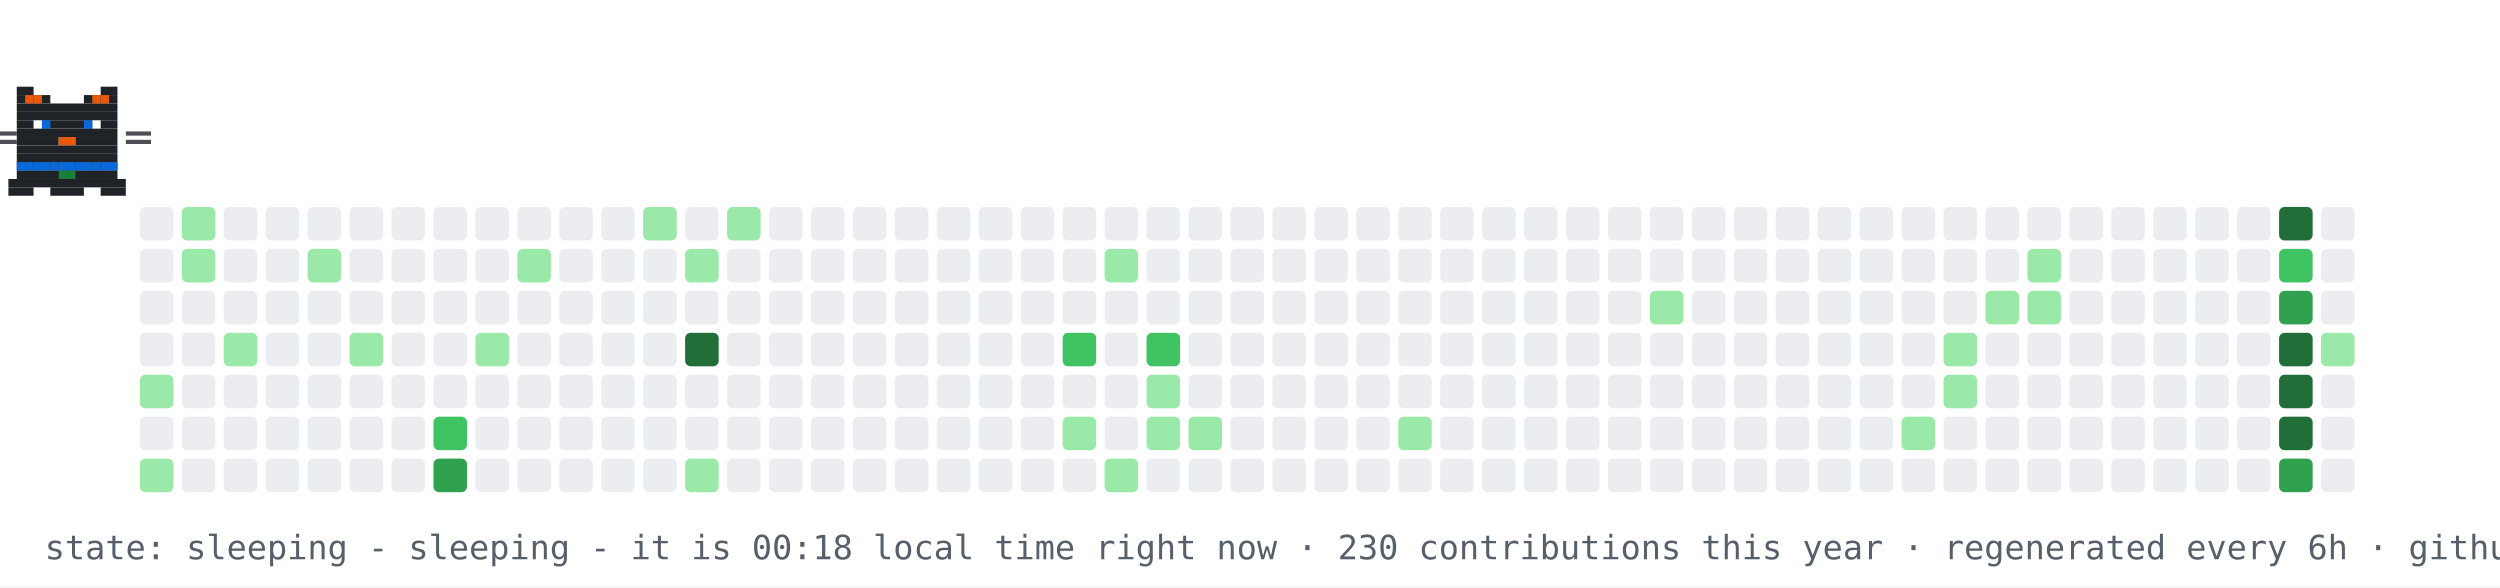
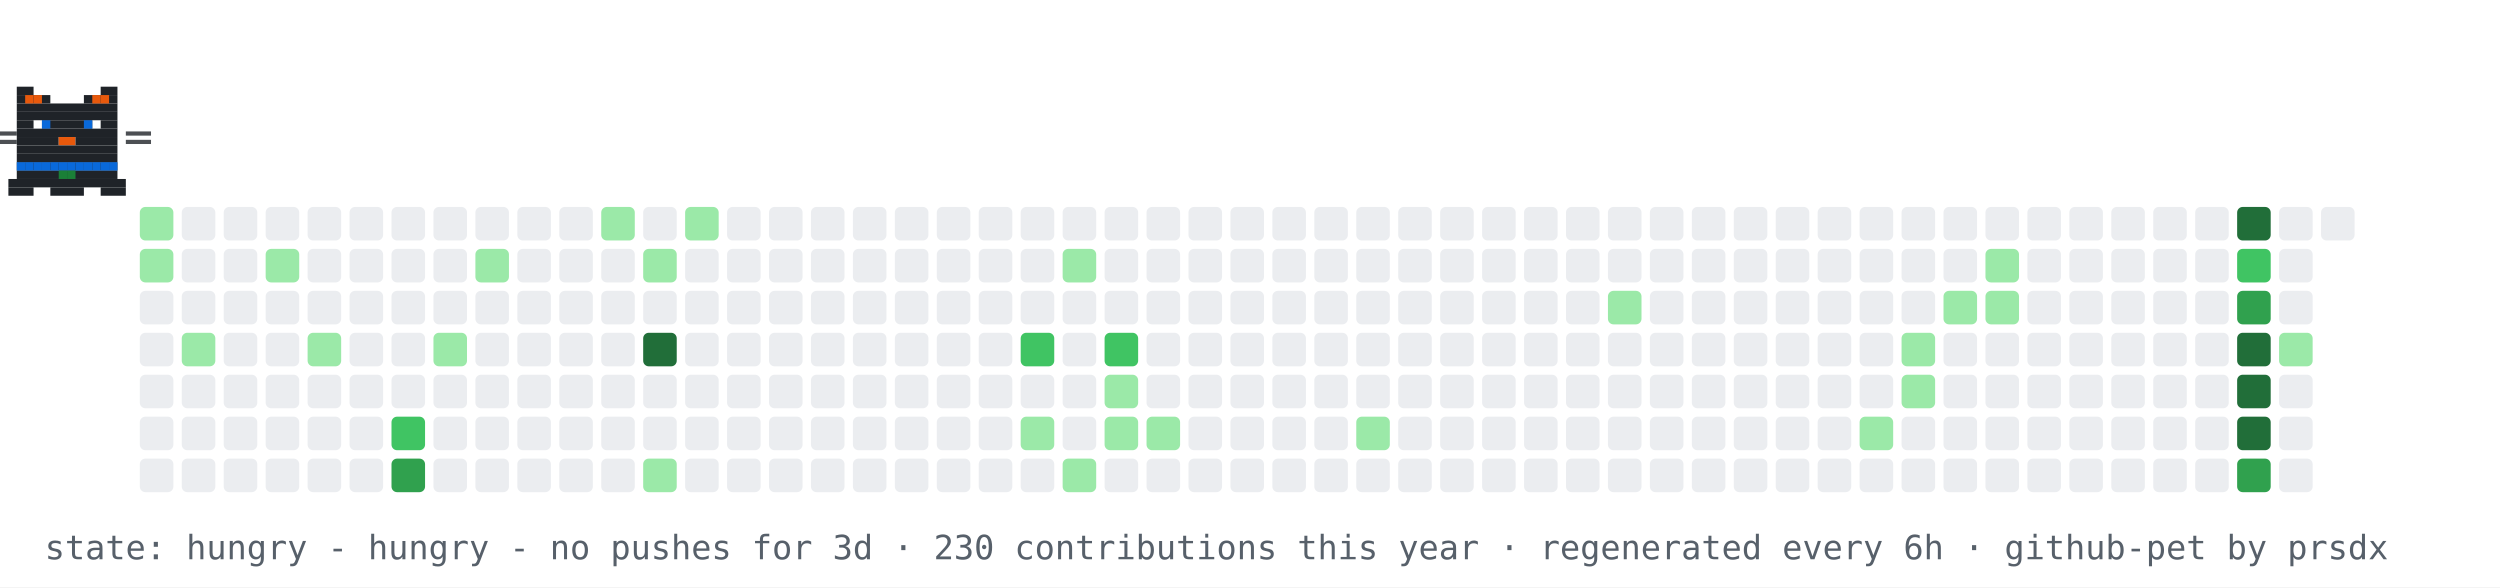
- <svg xmlns="http://www.w3.org/2000/svg" width="894" height="210" viewBox="0 0 894 210" role="img" aria-label="contribution graph cat: sleeping">
+ <svg xmlns="http://www.w3.org/2000/svg" width="894" height="210" viewBox="0 0 894 210" role="img" aria-label="contribution graph cat: hungry">
  <rect width="894" height="210" fill="#ffffff" />
-   <rect x="50" y="74" width="12" height="12" rx="2" fill="#ebedf0" />
-   <rect x="50" y="89" width="12" height="12" rx="2" fill="#ebedf0" />
+   <rect x="50" y="74" width="12" height="12" rx="2" fill="#9be9a8" />
+   <rect x="50" y="89" width="12" height="12" rx="2" fill="#9be9a8" />
  <rect x="50" y="104" width="12" height="12" rx="2" fill="#ebedf0" />
  <rect x="50" y="119" width="12" height="12" rx="2" fill="#ebedf0" />
-   <rect x="50" y="134" width="12" height="12" rx="2" fill="#9be9a8" />
+   <rect x="50" y="134" width="12" height="12" rx="2" fill="#ebedf0" />
  <rect x="50" y="149" width="12" height="12" rx="2" fill="#ebedf0" />
-   <rect x="50" y="164" width="12" height="12" rx="2" fill="#9be9a8" />
-   <rect x="65" y="74" width="12" height="12" rx="2" fill="#9be9a8" />
-   <rect x="65" y="89" width="12" height="12" rx="2" fill="#9be9a8" />
+   <rect x="50" y="164" width="12" height="12" rx="2" fill="#ebedf0" />
+   <rect x="65" y="74" width="12" height="12" rx="2" fill="#ebedf0" />
+   <rect x="65" y="89" width="12" height="12" rx="2" fill="#ebedf0" />
  <rect x="65" y="104" width="12" height="12" rx="2" fill="#ebedf0" />
-   <rect x="65" y="119" width="12" height="12" rx="2" fill="#ebedf0" />
+   <rect x="65" y="119" width="12" height="12" rx="2" fill="#9be9a8" />
  <rect x="65" y="134" width="12" height="12" rx="2" fill="#ebedf0" />
  <rect x="65" y="149" width="12" height="12" rx="2" fill="#ebedf0" />
  <rect x="65" y="164" width="12" height="12" rx="2" fill="#ebedf0" />
  <rect x="80" y="74" width="12" height="12" rx="2" fill="#ebedf0" />
  <rect x="80" y="89" width="12" height="12" rx="2" fill="#ebedf0" />
  <rect x="80" y="104" width="12" height="12" rx="2" fill="#ebedf0" />
-   <rect x="80" y="119" width="12" height="12" rx="2" fill="#9be9a8" />
+   <rect x="80" y="119" width="12" height="12" rx="2" fill="#ebedf0" />
  <rect x="80" y="134" width="12" height="12" rx="2" fill="#ebedf0" />
  <rect x="80" y="149" width="12" height="12" rx="2" fill="#ebedf0" />
  <rect x="80" y="164" width="12" height="12" rx="2" fill="#ebedf0" />
  <rect x="95" y="74" width="12" height="12" rx="2" fill="#ebedf0" />
-   <rect x="95" y="89" width="12" height="12" rx="2" fill="#ebedf0" />
+   <rect x="95" y="89" width="12" height="12" rx="2" fill="#9be9a8" />
  <rect x="95" y="104" width="12" height="12" rx="2" fill="#ebedf0" />
  <rect x="95" y="119" width="12" height="12" rx="2" fill="#ebedf0" />
  <rect x="95" y="134" width="12" height="12" rx="2" fill="#ebedf0" />
  <rect x="95" y="149" width="12" height="12" rx="2" fill="#ebedf0" />
  <rect x="95" y="164" width="12" height="12" rx="2" fill="#ebedf0" />
  <rect x="110" y="74" width="12" height="12" rx="2" fill="#ebedf0" />
-   <rect x="110" y="89" width="12" height="12" rx="2" fill="#9be9a8" />
+   <rect x="110" y="89" width="12" height="12" rx="2" fill="#ebedf0" />
  <rect x="110" y="104" width="12" height="12" rx="2" fill="#ebedf0" />
-   <rect x="110" y="119" width="12" height="12" rx="2" fill="#ebedf0" />
+   <rect x="110" y="119" width="12" height="12" rx="2" fill="#9be9a8" />
  <rect x="110" y="134" width="12" height="12" rx="2" fill="#ebedf0" />
  <rect x="110" y="149" width="12" height="12" rx="2" fill="#ebedf0" />
  <rect x="110" y="164" width="12" height="12" rx="2" fill="#ebedf0" />
  <rect x="125" y="74" width="12" height="12" rx="2" fill="#ebedf0" />
  <rect x="125" y="89" width="12" height="12" rx="2" fill="#ebedf0" />
  <rect x="125" y="104" width="12" height="12" rx="2" fill="#ebedf0" />
-   <rect x="125" y="119" width="12" height="12" rx="2" fill="#9be9a8" />
+   <rect x="125" y="119" width="12" height="12" rx="2" fill="#ebedf0" />
  <rect x="125" y="134" width="12" height="12" rx="2" fill="#ebedf0" />
  <rect x="125" y="149" width="12" height="12" rx="2" fill="#ebedf0" />
  <rect x="125" y="164" width="12" height="12" rx="2" fill="#ebedf0" />
  <rect x="140" y="74" width="12" height="12" rx="2" fill="#ebedf0" />
  <rect x="140" y="89" width="12" height="12" rx="2" fill="#ebedf0" />
  <rect x="140" y="104" width="12" height="12" rx="2" fill="#ebedf0" />
  <rect x="140" y="119" width="12" height="12" rx="2" fill="#ebedf0" />
  <rect x="140" y="134" width="12" height="12" rx="2" fill="#ebedf0" />
-   <rect x="140" y="149" width="12" height="12" rx="2" fill="#ebedf0" />
-   <rect x="140" y="164" width="12" height="12" rx="2" fill="#ebedf0" />
+   <rect x="140" y="149" width="12" height="12" rx="2" fill="#40c463" />
+   <rect x="140" y="164" width="12" height="12" rx="2" fill="#30a14e" />
  <rect x="155" y="74" width="12" height="12" rx="2" fill="#ebedf0" />
  <rect x="155" y="89" width="12" height="12" rx="2" fill="#ebedf0" />
  <rect x="155" y="104" width="12" height="12" rx="2" fill="#ebedf0" />
-   <rect x="155" y="119" width="12" height="12" rx="2" fill="#ebedf0" />
+   <rect x="155" y="119" width="12" height="12" rx="2" fill="#9be9a8" />
  <rect x="155" y="134" width="12" height="12" rx="2" fill="#ebedf0" />
-   <rect x="155" y="149" width="12" height="12" rx="2" fill="#40c463" />
-   <rect x="155" y="164" width="12" height="12" rx="2" fill="#30a14e" />
+   <rect x="155" y="149" width="12" height="12" rx="2" fill="#ebedf0" />
+   <rect x="155" y="164" width="12" height="12" rx="2" fill="#ebedf0" />
  <rect x="170" y="74" width="12" height="12" rx="2" fill="#ebedf0" />
-   <rect x="170" y="89" width="12" height="12" rx="2" fill="#ebedf0" />
+   <rect x="170" y="89" width="12" height="12" rx="2" fill="#9be9a8" />
  <rect x="170" y="104" width="12" height="12" rx="2" fill="#ebedf0" />
-   <rect x="170" y="119" width="12" height="12" rx="2" fill="#9be9a8" />
+   <rect x="170" y="119" width="12" height="12" rx="2" fill="#ebedf0" />
  <rect x="170" y="134" width="12" height="12" rx="2" fill="#ebedf0" />
  <rect x="170" y="149" width="12" height="12" rx="2" fill="#ebedf0" />
  <rect x="170" y="164" width="12" height="12" rx="2" fill="#ebedf0" />
  <rect x="185" y="74" width="12" height="12" rx="2" fill="#ebedf0" />
-   <rect x="185" y="89" width="12" height="12" rx="2" fill="#9be9a8" />
+   <rect x="185" y="89" width="12" height="12" rx="2" fill="#ebedf0" />
  <rect x="185" y="104" width="12" height="12" rx="2" fill="#ebedf0" />
  <rect x="185" y="119" width="12" height="12" rx="2" fill="#ebedf0" />
  <rect x="185" y="134" width="12" height="12" rx="2" fill="#ebedf0" />
  <rect x="185" y="149" width="12" height="12" rx="2" fill="#ebedf0" />
  <rect x="185" y="164" width="12" height="12" rx="2" fill="#ebedf0" />
  <rect x="200" y="74" width="12" height="12" rx="2" fill="#ebedf0" />
  <rect x="200" y="89" width="12" height="12" rx="2" fill="#ebedf0" />
  <rect x="200" y="104" width="12" height="12" rx="2" fill="#ebedf0" />
  <rect x="200" y="119" width="12" height="12" rx="2" fill="#ebedf0" />
  <rect x="200" y="134" width="12" height="12" rx="2" fill="#ebedf0" />
  <rect x="200" y="149" width="12" height="12" rx="2" fill="#ebedf0" />
  <rect x="200" y="164" width="12" height="12" rx="2" fill="#ebedf0" />
-   <rect x="215" y="74" width="12" height="12" rx="2" fill="#ebedf0" />
+   <rect x="215" y="74" width="12" height="12" rx="2" fill="#9be9a8" />
  <rect x="215" y="89" width="12" height="12" rx="2" fill="#ebedf0" />
  <rect x="215" y="104" width="12" height="12" rx="2" fill="#ebedf0" />
  <rect x="215" y="119" width="12" height="12" rx="2" fill="#ebedf0" />
  <rect x="215" y="134" width="12" height="12" rx="2" fill="#ebedf0" />
  <rect x="215" y="149" width="12" height="12" rx="2" fill="#ebedf0" />
  <rect x="215" y="164" width="12" height="12" rx="2" fill="#ebedf0" />
-   <rect x="230" y="74" width="12" height="12" rx="2" fill="#9be9a8" />
-   <rect x="230" y="89" width="12" height="12" rx="2" fill="#ebedf0" />
+   <rect x="230" y="74" width="12" height="12" rx="2" fill="#ebedf0" />
+   <rect x="230" y="89" width="12" height="12" rx="2" fill="#9be9a8" />
  <rect x="230" y="104" width="12" height="12" rx="2" fill="#ebedf0" />
-   <rect x="230" y="119" width="12" height="12" rx="2" fill="#ebedf0" />
+   <rect x="230" y="119" width="12" height="12" rx="2" fill="#216e39" />
  <rect x="230" y="134" width="12" height="12" rx="2" fill="#ebedf0" />
  <rect x="230" y="149" width="12" height="12" rx="2" fill="#ebedf0" />
-   <rect x="230" y="164" width="12" height="12" rx="2" fill="#ebedf0" />
-   <rect x="245" y="74" width="12" height="12" rx="2" fill="#ebedf0" />
-   <rect x="245" y="89" width="12" height="12" rx="2" fill="#9be9a8" />
+   <rect x="230" y="164" width="12" height="12" rx="2" fill="#9be9a8" />
+   <rect x="245" y="74" width="12" height="12" rx="2" fill="#9be9a8" />
+   <rect x="245" y="89" width="12" height="12" rx="2" fill="#ebedf0" />
  <rect x="245" y="104" width="12" height="12" rx="2" fill="#ebedf0" />
-   <rect x="245" y="119" width="12" height="12" rx="2" fill="#216e39" />
+   <rect x="245" y="119" width="12" height="12" rx="2" fill="#ebedf0" />
  <rect x="245" y="134" width="12" height="12" rx="2" fill="#ebedf0" />
  <rect x="245" y="149" width="12" height="12" rx="2" fill="#ebedf0" />
-   <rect x="245" y="164" width="12" height="12" rx="2" fill="#9be9a8" />
-   <rect x="260" y="74" width="12" height="12" rx="2" fill="#9be9a8" />
+   <rect x="245" y="164" width="12" height="12" rx="2" fill="#ebedf0" />
+   <rect x="260" y="74" width="12" height="12" rx="2" fill="#ebedf0" />
  <rect x="260" y="89" width="12" height="12" rx="2" fill="#ebedf0" />
  <rect x="260" y="104" width="12" height="12" rx="2" fill="#ebedf0" />
  <rect x="260" y="119" width="12" height="12" rx="2" fill="#ebedf0" />
  <rect x="260" y="134" width="12" height="12" rx="2" fill="#ebedf0" />
  <rect x="260" y="149" width="12" height="12" rx="2" fill="#ebedf0" />
  <rect x="260" y="164" width="12" height="12" rx="2" fill="#ebedf0" />
  <rect x="275" y="74" width="12" height="12" rx="2" fill="#ebedf0" />
  <rect x="275" y="89" width="12" height="12" rx="2" fill="#ebedf0" />
  <rect x="275" y="104" width="12" height="12" rx="2" fill="#ebedf0" />
  <rect x="275" y="119" width="12" height="12" rx="2" fill="#ebedf0" />
  <rect x="275" y="134" width="12" height="12" rx="2" fill="#ebedf0" />
  <rect x="275" y="149" width="12" height="12" rx="2" fill="#ebedf0" />
  <rect x="275" y="164" width="12" height="12" rx="2" fill="#ebedf0" />
  <rect x="290" y="74" width="12" height="12" rx="2" fill="#ebedf0" />
  <rect x="290" y="89" width="12" height="12" rx="2" fill="#ebedf0" />
  <rect x="290" y="104" width="12" height="12" rx="2" fill="#ebedf0" />
  <rect x="290" y="119" width="12" height="12" rx="2" fill="#ebedf0" />
  <rect x="290" y="134" width="12" height="12" rx="2" fill="#ebedf0" />
  <rect x="290" y="149" width="12" height="12" rx="2" fill="#ebedf0" />
  <rect x="290" y="164" width="12" height="12" rx="2" fill="#ebedf0" />
  <rect x="305" y="74" width="12" height="12" rx="2" fill="#ebedf0" />
  <rect x="305" y="89" width="12" height="12" rx="2" fill="#ebedf0" />
  <rect x="305" y="104" width="12" height="12" rx="2" fill="#ebedf0" />
  <rect x="305" y="119" width="12" height="12" rx="2" fill="#ebedf0" />
  <rect x="305" y="134" width="12" height="12" rx="2" fill="#ebedf0" />
  <rect x="305" y="149" width="12" height="12" rx="2" fill="#ebedf0" />
  <rect x="305" y="164" width="12" height="12" rx="2" fill="#ebedf0" />
  <rect x="320" y="74" width="12" height="12" rx="2" fill="#ebedf0" />
  <rect x="320" y="89" width="12" height="12" rx="2" fill="#ebedf0" />
  <rect x="320" y="104" width="12" height="12" rx="2" fill="#ebedf0" />
  <rect x="320" y="119" width="12" height="12" rx="2" fill="#ebedf0" />
  <rect x="320" y="134" width="12" height="12" rx="2" fill="#ebedf0" />
  <rect x="320" y="149" width="12" height="12" rx="2" fill="#ebedf0" />
  <rect x="320" y="164" width="12" height="12" rx="2" fill="#ebedf0" />
  <rect x="335" y="74" width="12" height="12" rx="2" fill="#ebedf0" />
  <rect x="335" y="89" width="12" height="12" rx="2" fill="#ebedf0" />
  <rect x="335" y="104" width="12" height="12" rx="2" fill="#ebedf0" />
  <rect x="335" y="119" width="12" height="12" rx="2" fill="#ebedf0" />
  <rect x="335" y="134" width="12" height="12" rx="2" fill="#ebedf0" />
  <rect x="335" y="149" width="12" height="12" rx="2" fill="#ebedf0" />
  <rect x="335" y="164" width="12" height="12" rx="2" fill="#ebedf0" />
  <rect x="350" y="74" width="12" height="12" rx="2" fill="#ebedf0" />
  <rect x="350" y="89" width="12" height="12" rx="2" fill="#ebedf0" />
  <rect x="350" y="104" width="12" height="12" rx="2" fill="#ebedf0" />
  <rect x="350" y="119" width="12" height="12" rx="2" fill="#ebedf0" />
  <rect x="350" y="134" width="12" height="12" rx="2" fill="#ebedf0" />
  <rect x="350" y="149" width="12" height="12" rx="2" fill="#ebedf0" />
  <rect x="350" y="164" width="12" height="12" rx="2" fill="#ebedf0" />
  <rect x="365" y="74" width="12" height="12" rx="2" fill="#ebedf0" />
  <rect x="365" y="89" width="12" height="12" rx="2" fill="#ebedf0" />
  <rect x="365" y="104" width="12" height="12" rx="2" fill="#ebedf0" />
-   <rect x="365" y="119" width="12" height="12" rx="2" fill="#ebedf0" />
+   <rect x="365" y="119" width="12" height="12" rx="2" fill="#40c463" />
  <rect x="365" y="134" width="12" height="12" rx="2" fill="#ebedf0" />
-   <rect x="365" y="149" width="12" height="12" rx="2" fill="#ebedf0" />
+   <rect x="365" y="149" width="12" height="12" rx="2" fill="#9be9a8" />
  <rect x="365" y="164" width="12" height="12" rx="2" fill="#ebedf0" />
  <rect x="380" y="74" width="12" height="12" rx="2" fill="#ebedf0" />
-   <rect x="380" y="89" width="12" height="12" rx="2" fill="#ebedf0" />
+   <rect x="380" y="89" width="12" height="12" rx="2" fill="#9be9a8" />
  <rect x="380" y="104" width="12" height="12" rx="2" fill="#ebedf0" />
-   <rect x="380" y="119" width="12" height="12" rx="2" fill="#40c463" />
+   <rect x="380" y="119" width="12" height="12" rx="2" fill="#ebedf0" />
  <rect x="380" y="134" width="12" height="12" rx="2" fill="#ebedf0" />
-   <rect x="380" y="149" width="12" height="12" rx="2" fill="#9be9a8" />
-   <rect x="380" y="164" width="12" height="12" rx="2" fill="#ebedf0" />
+   <rect x="380" y="149" width="12" height="12" rx="2" fill="#ebedf0" />
+   <rect x="380" y="164" width="12" height="12" rx="2" fill="#9be9a8" />
  <rect x="395" y="74" width="12" height="12" rx="2" fill="#ebedf0" />
-   <rect x="395" y="89" width="12" height="12" rx="2" fill="#9be9a8" />
+   <rect x="395" y="89" width="12" height="12" rx="2" fill="#ebedf0" />
  <rect x="395" y="104" width="12" height="12" rx="2" fill="#ebedf0" />
-   <rect x="395" y="119" width="12" height="12" rx="2" fill="#ebedf0" />
-   <rect x="395" y="134" width="12" height="12" rx="2" fill="#ebedf0" />
-   <rect x="395" y="149" width="12" height="12" rx="2" fill="#ebedf0" />
-   <rect x="395" y="164" width="12" height="12" rx="2" fill="#9be9a8" />
+   <rect x="395" y="119" width="12" height="12" rx="2" fill="#40c463" />
+   <rect x="395" y="134" width="12" height="12" rx="2" fill="#9be9a8" />
+   <rect x="395" y="149" width="12" height="12" rx="2" fill="#9be9a8" />
+   <rect x="395" y="164" width="12" height="12" rx="2" fill="#ebedf0" />
  <rect x="410" y="74" width="12" height="12" rx="2" fill="#ebedf0" />
  <rect x="410" y="89" width="12" height="12" rx="2" fill="#ebedf0" />
  <rect x="410" y="104" width="12" height="12" rx="2" fill="#ebedf0" />
-   <rect x="410" y="119" width="12" height="12" rx="2" fill="#40c463" />
-   <rect x="410" y="134" width="12" height="12" rx="2" fill="#9be9a8" />
+   <rect x="410" y="119" width="12" height="12" rx="2" fill="#ebedf0" />
+   <rect x="410" y="134" width="12" height="12" rx="2" fill="#ebedf0" />
  <rect x="410" y="149" width="12" height="12" rx="2" fill="#9be9a8" />
  <rect x="410" y="164" width="12" height="12" rx="2" fill="#ebedf0" />
  <rect x="425" y="74" width="12" height="12" rx="2" fill="#ebedf0" />
  <rect x="425" y="89" width="12" height="12" rx="2" fill="#ebedf0" />
  <rect x="425" y="104" width="12" height="12" rx="2" fill="#ebedf0" />
  <rect x="425" y="119" width="12" height="12" rx="2" fill="#ebedf0" />
  <rect x="425" y="134" width="12" height="12" rx="2" fill="#ebedf0" />
-   <rect x="425" y="149" width="12" height="12" rx="2" fill="#9be9a8" />
+   <rect x="425" y="149" width="12" height="12" rx="2" fill="#ebedf0" />
  <rect x="425" y="164" width="12" height="12" rx="2" fill="#ebedf0" />
  <rect x="440" y="74" width="12" height="12" rx="2" fill="#ebedf0" />
  <rect x="440" y="89" width="12" height="12" rx="2" fill="#ebedf0" />
  <rect x="440" y="104" width="12" height="12" rx="2" fill="#ebedf0" />
  <rect x="440" y="119" width="12" height="12" rx="2" fill="#ebedf0" />
  <rect x="440" y="134" width="12" height="12" rx="2" fill="#ebedf0" />
  <rect x="440" y="149" width="12" height="12" rx="2" fill="#ebedf0" />
  <rect x="440" y="164" width="12" height="12" rx="2" fill="#ebedf0" />
  <rect x="455" y="74" width="12" height="12" rx="2" fill="#ebedf0" />
  <rect x="455" y="89" width="12" height="12" rx="2" fill="#ebedf0" />
  <rect x="455" y="104" width="12" height="12" rx="2" fill="#ebedf0" />
  <rect x="455" y="119" width="12" height="12" rx="2" fill="#ebedf0" />
  <rect x="455" y="134" width="12" height="12" rx="2" fill="#ebedf0" />
  <rect x="455" y="149" width="12" height="12" rx="2" fill="#ebedf0" />
  <rect x="455" y="164" width="12" height="12" rx="2" fill="#ebedf0" />
  <rect x="470" y="74" width="12" height="12" rx="2" fill="#ebedf0" />
  <rect x="470" y="89" width="12" height="12" rx="2" fill="#ebedf0" />
  <rect x="470" y="104" width="12" height="12" rx="2" fill="#ebedf0" />
  <rect x="470" y="119" width="12" height="12" rx="2" fill="#ebedf0" />
  <rect x="470" y="134" width="12" height="12" rx="2" fill="#ebedf0" />
  <rect x="470" y="149" width="12" height="12" rx="2" fill="#ebedf0" />
  <rect x="470" y="164" width="12" height="12" rx="2" fill="#ebedf0" />
  <rect x="485" y="74" width="12" height="12" rx="2" fill="#ebedf0" />
  <rect x="485" y="89" width="12" height="12" rx="2" fill="#ebedf0" />
  <rect x="485" y="104" width="12" height="12" rx="2" fill="#ebedf0" />
  <rect x="485" y="119" width="12" height="12" rx="2" fill="#ebedf0" />
  <rect x="485" y="134" width="12" height="12" rx="2" fill="#ebedf0" />
-   <rect x="485" y="149" width="12" height="12" rx="2" fill="#ebedf0" />
+   <rect x="485" y="149" width="12" height="12" rx="2" fill="#9be9a8" />
  <rect x="485" y="164" width="12" height="12" rx="2" fill="#ebedf0" />
  <rect x="500" y="74" width="12" height="12" rx="2" fill="#ebedf0" />
  <rect x="500" y="89" width="12" height="12" rx="2" fill="#ebedf0" />
  <rect x="500" y="104" width="12" height="12" rx="2" fill="#ebedf0" />
  <rect x="500" y="119" width="12" height="12" rx="2" fill="#ebedf0" />
  <rect x="500" y="134" width="12" height="12" rx="2" fill="#ebedf0" />
-   <rect x="500" y="149" width="12" height="12" rx="2" fill="#9be9a8" />
+   <rect x="500" y="149" width="12" height="12" rx="2" fill="#ebedf0" />
  <rect x="500" y="164" width="12" height="12" rx="2" fill="#ebedf0" />
  <rect x="515" y="74" width="12" height="12" rx="2" fill="#ebedf0" />
  <rect x="515" y="89" width="12" height="12" rx="2" fill="#ebedf0" />
  <rect x="515" y="104" width="12" height="12" rx="2" fill="#ebedf0" />
  <rect x="515" y="119" width="12" height="12" rx="2" fill="#ebedf0" />
  <rect x="515" y="134" width="12" height="12" rx="2" fill="#ebedf0" />
  <rect x="515" y="149" width="12" height="12" rx="2" fill="#ebedf0" />
  <rect x="515" y="164" width="12" height="12" rx="2" fill="#ebedf0" />
  <rect x="530" y="74" width="12" height="12" rx="2" fill="#ebedf0" />
  <rect x="530" y="89" width="12" height="12" rx="2" fill="#ebedf0" />
  <rect x="530" y="104" width="12" height="12" rx="2" fill="#ebedf0" />
  <rect x="530" y="119" width="12" height="12" rx="2" fill="#ebedf0" />
  <rect x="530" y="134" width="12" height="12" rx="2" fill="#ebedf0" />
  <rect x="530" y="149" width="12" height="12" rx="2" fill="#ebedf0" />
  <rect x="530" y="164" width="12" height="12" rx="2" fill="#ebedf0" />
  <rect x="545" y="74" width="12" height="12" rx="2" fill="#ebedf0" />
  <rect x="545" y="89" width="12" height="12" rx="2" fill="#ebedf0" />
  <rect x="545" y="104" width="12" height="12" rx="2" fill="#ebedf0" />
  <rect x="545" y="119" width="12" height="12" rx="2" fill="#ebedf0" />
  <rect x="545" y="134" width="12" height="12" rx="2" fill="#ebedf0" />
  <rect x="545" y="149" width="12" height="12" rx="2" fill="#ebedf0" />
  <rect x="545" y="164" width="12" height="12" rx="2" fill="#ebedf0" />
  <rect x="560" y="74" width="12" height="12" rx="2" fill="#ebedf0" />
  <rect x="560" y="89" width="12" height="12" rx="2" fill="#ebedf0" />
  <rect x="560" y="104" width="12" height="12" rx="2" fill="#ebedf0" />
  <rect x="560" y="119" width="12" height="12" rx="2" fill="#ebedf0" />
  <rect x="560" y="134" width="12" height="12" rx="2" fill="#ebedf0" />
  <rect x="560" y="149" width="12" height="12" rx="2" fill="#ebedf0" />
  <rect x="560" y="164" width="12" height="12" rx="2" fill="#ebedf0" />
  <rect x="575" y="74" width="12" height="12" rx="2" fill="#ebedf0" />
  <rect x="575" y="89" width="12" height="12" rx="2" fill="#ebedf0" />
-   <rect x="575" y="104" width="12" height="12" rx="2" fill="#ebedf0" />
+   <rect x="575" y="104" width="12" height="12" rx="2" fill="#9be9a8" />
  <rect x="575" y="119" width="12" height="12" rx="2" fill="#ebedf0" />
  <rect x="575" y="134" width="12" height="12" rx="2" fill="#ebedf0" />
  <rect x="575" y="149" width="12" height="12" rx="2" fill="#ebedf0" />
  <rect x="575" y="164" width="12" height="12" rx="2" fill="#ebedf0" />
  <rect x="590" y="74" width="12" height="12" rx="2" fill="#ebedf0" />
  <rect x="590" y="89" width="12" height="12" rx="2" fill="#ebedf0" />
-   <rect x="590" y="104" width="12" height="12" rx="2" fill="#9be9a8" />
+   <rect x="590" y="104" width="12" height="12" rx="2" fill="#ebedf0" />
  <rect x="590" y="119" width="12" height="12" rx="2" fill="#ebedf0" />
  <rect x="590" y="134" width="12" height="12" rx="2" fill="#ebedf0" />
  <rect x="590" y="149" width="12" height="12" rx="2" fill="#ebedf0" />
  <rect x="590" y="164" width="12" height="12" rx="2" fill="#ebedf0" />
  <rect x="605" y="74" width="12" height="12" rx="2" fill="#ebedf0" />
  <rect x="605" y="89" width="12" height="12" rx="2" fill="#ebedf0" />
  <rect x="605" y="104" width="12" height="12" rx="2" fill="#ebedf0" />
  <rect x="605" y="119" width="12" height="12" rx="2" fill="#ebedf0" />
  <rect x="605" y="134" width="12" height="12" rx="2" fill="#ebedf0" />
  <rect x="605" y="149" width="12" height="12" rx="2" fill="#ebedf0" />
  <rect x="605" y="164" width="12" height="12" rx="2" fill="#ebedf0" />
  <rect x="620" y="74" width="12" height="12" rx="2" fill="#ebedf0" />
  <rect x="620" y="89" width="12" height="12" rx="2" fill="#ebedf0" />
  <rect x="620" y="104" width="12" height="12" rx="2" fill="#ebedf0" />
  <rect x="620" y="119" width="12" height="12" rx="2" fill="#ebedf0" />
  <rect x="620" y="134" width="12" height="12" rx="2" fill="#ebedf0" />
  <rect x="620" y="149" width="12" height="12" rx="2" fill="#ebedf0" />
  <rect x="620" y="164" width="12" height="12" rx="2" fill="#ebedf0" />
  <rect x="635" y="74" width="12" height="12" rx="2" fill="#ebedf0" />
  <rect x="635" y="89" width="12" height="12" rx="2" fill="#ebedf0" />
  <rect x="635" y="104" width="12" height="12" rx="2" fill="#ebedf0" />
  <rect x="635" y="119" width="12" height="12" rx="2" fill="#ebedf0" />
  <rect x="635" y="134" width="12" height="12" rx="2" fill="#ebedf0" />
  <rect x="635" y="149" width="12" height="12" rx="2" fill="#ebedf0" />
  <rect x="635" y="164" width="12" height="12" rx="2" fill="#ebedf0" />
  <rect x="650" y="74" width="12" height="12" rx="2" fill="#ebedf0" />
  <rect x="650" y="89" width="12" height="12" rx="2" fill="#ebedf0" />
  <rect x="650" y="104" width="12" height="12" rx="2" fill="#ebedf0" />
  <rect x="650" y="119" width="12" height="12" rx="2" fill="#ebedf0" />
  <rect x="650" y="134" width="12" height="12" rx="2" fill="#ebedf0" />
  <rect x="650" y="149" width="12" height="12" rx="2" fill="#ebedf0" />
  <rect x="650" y="164" width="12" height="12" rx="2" fill="#ebedf0" />
  <rect x="665" y="74" width="12" height="12" rx="2" fill="#ebedf0" />
  <rect x="665" y="89" width="12" height="12" rx="2" fill="#ebedf0" />
  <rect x="665" y="104" width="12" height="12" rx="2" fill="#ebedf0" />
  <rect x="665" y="119" width="12" height="12" rx="2" fill="#ebedf0" />
  <rect x="665" y="134" width="12" height="12" rx="2" fill="#ebedf0" />
-   <rect x="665" y="149" width="12" height="12" rx="2" fill="#ebedf0" />
+   <rect x="665" y="149" width="12" height="12" rx="2" fill="#9be9a8" />
  <rect x="665" y="164" width="12" height="12" rx="2" fill="#ebedf0" />
  <rect x="680" y="74" width="12" height="12" rx="2" fill="#ebedf0" />
  <rect x="680" y="89" width="12" height="12" rx="2" fill="#ebedf0" />
  <rect x="680" y="104" width="12" height="12" rx="2" fill="#ebedf0" />
-   <rect x="680" y="119" width="12" height="12" rx="2" fill="#ebedf0" />
-   <rect x="680" y="134" width="12" height="12" rx="2" fill="#ebedf0" />
-   <rect x="680" y="149" width="12" height="12" rx="2" fill="#9be9a8" />
+   <rect x="680" y="119" width="12" height="12" rx="2" fill="#9be9a8" />
+   <rect x="680" y="134" width="12" height="12" rx="2" fill="#9be9a8" />
+   <rect x="680" y="149" width="12" height="12" rx="2" fill="#ebedf0" />
  <rect x="680" y="164" width="12" height="12" rx="2" fill="#ebedf0" />
  <rect x="695" y="74" width="12" height="12" rx="2" fill="#ebedf0" />
  <rect x="695" y="89" width="12" height="12" rx="2" fill="#ebedf0" />
-   <rect x="695" y="104" width="12" height="12" rx="2" fill="#ebedf0" />
-   <rect x="695" y="119" width="12" height="12" rx="2" fill="#9be9a8" />
-   <rect x="695" y="134" width="12" height="12" rx="2" fill="#9be9a8" />
+   <rect x="695" y="104" width="12" height="12" rx="2" fill="#9be9a8" />
+   <rect x="695" y="119" width="12" height="12" rx="2" fill="#ebedf0" />
+   <rect x="695" y="134" width="12" height="12" rx="2" fill="#ebedf0" />
  <rect x="695" y="149" width="12" height="12" rx="2" fill="#ebedf0" />
  <rect x="695" y="164" width="12" height="12" rx="2" fill="#ebedf0" />
  <rect x="710" y="74" width="12" height="12" rx="2" fill="#ebedf0" />
-   <rect x="710" y="89" width="12" height="12" rx="2" fill="#ebedf0" />
+   <rect x="710" y="89" width="12" height="12" rx="2" fill="#9be9a8" />
  <rect x="710" y="104" width="12" height="12" rx="2" fill="#9be9a8" />
  <rect x="710" y="119" width="12" height="12" rx="2" fill="#ebedf0" />
  <rect x="710" y="134" width="12" height="12" rx="2" fill="#ebedf0" />
  <rect x="710" y="149" width="12" height="12" rx="2" fill="#ebedf0" />
  <rect x="710" y="164" width="12" height="12" rx="2" fill="#ebedf0" />
  <rect x="725" y="74" width="12" height="12" rx="2" fill="#ebedf0" />
-   <rect x="725" y="89" width="12" height="12" rx="2" fill="#9be9a8" />
-   <rect x="725" y="104" width="12" height="12" rx="2" fill="#9be9a8" />
+   <rect x="725" y="89" width="12" height="12" rx="2" fill="#ebedf0" />
+   <rect x="725" y="104" width="12" height="12" rx="2" fill="#ebedf0" />
  <rect x="725" y="119" width="12" height="12" rx="2" fill="#ebedf0" />
  <rect x="725" y="134" width="12" height="12" rx="2" fill="#ebedf0" />
  <rect x="725" y="149" width="12" height="12" rx="2" fill="#ebedf0" />
  <rect x="725" y="164" width="12" height="12" rx="2" fill="#ebedf0" />
  <rect x="740" y="74" width="12" height="12" rx="2" fill="#ebedf0" />
  <rect x="740" y="89" width="12" height="12" rx="2" fill="#ebedf0" />
  <rect x="740" y="104" width="12" height="12" rx="2" fill="#ebedf0" />
  <rect x="740" y="119" width="12" height="12" rx="2" fill="#ebedf0" />
  <rect x="740" y="134" width="12" height="12" rx="2" fill="#ebedf0" />
  <rect x="740" y="149" width="12" height="12" rx="2" fill="#ebedf0" />
  <rect x="740" y="164" width="12" height="12" rx="2" fill="#ebedf0" />
  <rect x="755" y="74" width="12" height="12" rx="2" fill="#ebedf0" />
  <rect x="755" y="89" width="12" height="12" rx="2" fill="#ebedf0" />
  <rect x="755" y="104" width="12" height="12" rx="2" fill="#ebedf0" />
  <rect x="755" y="119" width="12" height="12" rx="2" fill="#ebedf0" />
  <rect x="755" y="134" width="12" height="12" rx="2" fill="#ebedf0" />
  <rect x="755" y="149" width="12" height="12" rx="2" fill="#ebedf0" />
  <rect x="755" y="164" width="12" height="12" rx="2" fill="#ebedf0" />
  <rect x="770" y="74" width="12" height="12" rx="2" fill="#ebedf0" />
  <rect x="770" y="89" width="12" height="12" rx="2" fill="#ebedf0" />
  <rect x="770" y="104" width="12" height="12" rx="2" fill="#ebedf0" />
  <rect x="770" y="119" width="12" height="12" rx="2" fill="#ebedf0" />
  <rect x="770" y="134" width="12" height="12" rx="2" fill="#ebedf0" />
  <rect x="770" y="149" width="12" height="12" rx="2" fill="#ebedf0" />
  <rect x="770" y="164" width="12" height="12" rx="2" fill="#ebedf0" />
  <rect x="785" y="74" width="12" height="12" rx="2" fill="#ebedf0" />
  <rect x="785" y="89" width="12" height="12" rx="2" fill="#ebedf0" />
  <rect x="785" y="104" width="12" height="12" rx="2" fill="#ebedf0" />
  <rect x="785" y="119" width="12" height="12" rx="2" fill="#ebedf0" />
  <rect x="785" y="134" width="12" height="12" rx="2" fill="#ebedf0" />
  <rect x="785" y="149" width="12" height="12" rx="2" fill="#ebedf0" />
  <rect x="785" y="164" width="12" height="12" rx="2" fill="#ebedf0" />
-   <rect x="800" y="74" width="12" height="12" rx="2" fill="#ebedf0" />
-   <rect x="800" y="89" width="12" height="12" rx="2" fill="#ebedf0" />
-   <rect x="800" y="104" width="12" height="12" rx="2" fill="#ebedf0" />
-   <rect x="800" y="119" width="12" height="12" rx="2" fill="#ebedf0" />
-   <rect x="800" y="134" width="12" height="12" rx="2" fill="#ebedf0" />
-   <rect x="800" y="149" width="12" height="12" rx="2" fill="#ebedf0" />
-   <rect x="800" y="164" width="12" height="12" rx="2" fill="#ebedf0" />
-   <rect x="815" y="74" width="12" height="12" rx="2" fill="#216e39" />
-   <rect x="815" y="89" width="12" height="12" rx="2" fill="#40c463" />
-   <rect x="815" y="104" width="12" height="12" rx="2" fill="#30a14e" />
-   <rect x="815" y="119" width="12" height="12" rx="2" fill="#216e39" />
-   <rect x="815" y="134" width="12" height="12" rx="2" fill="#216e39" />
-   <rect x="815" y="149" width="12" height="12" rx="2" fill="#216e39" />
-   <rect x="815" y="164" width="12" height="12" rx="2" fill="#30a14e" />
+   <rect x="800" y="74" width="12" height="12" rx="2" fill="#216e39" />
+   <rect x="800" y="89" width="12" height="12" rx="2" fill="#40c463" />
+   <rect x="800" y="104" width="12" height="12" rx="2" fill="#30a14e" />
+   <rect x="800" y="119" width="12" height="12" rx="2" fill="#216e39" />
+   <rect x="800" y="134" width="12" height="12" rx="2" fill="#216e39" />
+   <rect x="800" y="149" width="12" height="12" rx="2" fill="#216e39" />
+   <rect x="800" y="164" width="12" height="12" rx="2" fill="#30a14e" />
+   <rect x="815" y="74" width="12" height="12" rx="2" fill="#ebedf0" />
+   <rect x="815" y="89" width="12" height="12" rx="2" fill="#ebedf0" />
+   <rect x="815" y="104" width="12" height="12" rx="2" fill="#ebedf0" />
+   <rect x="815" y="119" width="12" height="12" rx="2" fill="#9be9a8" />
+   <rect x="815" y="134" width="12" height="12" rx="2" fill="#ebedf0" />
+   <rect x="815" y="149" width="12" height="12" rx="2" fill="#ebedf0" />
+   <rect x="815" y="164" width="12" height="12" rx="2" fill="#ebedf0" />
  <rect x="830" y="74" width="12" height="12" rx="2" fill="#ebedf0" />
-   <rect x="830" y="89" width="12" height="12" rx="2" fill="#ebedf0" />
-   <rect x="830" y="104" width="12" height="12" rx="2" fill="#ebedf0" />
-   <rect x="830" y="119" width="12" height="12" rx="2" fill="#9be9a8" />
-   <rect x="830" y="134" width="12" height="12" rx="2" fill="#ebedf0" />
-   <rect x="830" y="149" width="12" height="12" rx="2" fill="#ebedf0" />
-   <rect x="830" y="164" width="12" height="12" rx="2" fill="#ebedf0" />
  <g>
-     <animateTransform attributeName="transform" type="translate" values="50 0;791 0;791 0;50 0;50 0" keyTimes="0;0.45;0.5;0.95;1" dur="30s" repeatCount="indefinite" />
+     <animateTransform attributeName="transform" type="translate" values="50 0;791 0;791 0;50 0;50 0" keyTimes="0;0.45;0.5;0.95;1" dur="36s" repeatCount="indefinite" />
    <g>
      <animateTransform attributeName="transform" type="translate" values="0 0;0 -4;0 0" keyTimes="0;0.5;1" dur="0.9s" repeatCount="indefinite" />
      <rect x="6" y="31" width="6" height="3" fill="#1f2328" />
      <rect x="36" y="31" width="6" height="3" fill="#1f2328" />
      <rect x="6" y="34" width="12" height="3" fill="#1f2328" />
      <rect x="30" y="34" width="12" height="3" fill="#1f2328" />
      <rect x="6" y="37" width="36" height="3" fill="#1f2328" />
      <rect x="6" y="40" width="36" height="3" fill="#1f2328" />
      <rect x="6" y="43" width="6" height="3" fill="#1f2328" />
      <rect x="15" y="43" width="18" height="3" fill="#1f2328" />
      <rect x="36" y="43" width="6" height="3" fill="#1f2328" />
      <rect x="6" y="46" width="36" height="3" fill="#1f2328" />
      <rect x="6" y="49" width="15" height="3" fill="#1f2328" />
      <rect x="21" y="49" width="6" height="3" fill="#e8590c" />
      <rect x="27" y="49" width="15" height="3" fill="#1f2328" />
      <rect x="6" y="52" width="36" height="3" fill="#1f2328" />
      <rect x="6" y="55" width="36" height="3" fill="#1f2328" />
      <rect x="6" y="58" width="36" height="3" fill="#1f2328" />
      <rect x="6" y="61" width="36" height="3" fill="#1f2328" />
      <rect x="3" y="64" width="42" height="3" fill="#1f2328" />
      <rect x="3" y="67" width="9" height="3" fill="#1f2328" />
      <rect x="18" y="67" width="12" height="3" fill="#1f2328" />
      <rect x="36" y="67" width="9" height="3" fill="#1f2328" />
      <rect x="9" y="34" width="3" height="3" fill="#e8590c" />
      <rect x="12" y="34" width="3" height="3" fill="#e8590c" />
      <rect x="33" y="34" width="3" height="3" fill="#e8590c" />
      <rect x="36" y="34" width="3" height="3" fill="#e8590c" />
      <rect x="6" y="58" width="3" height="3" fill="#0969da" />
      <rect x="9" y="58" width="3" height="3" fill="#0969da" />
      <rect x="12" y="58" width="3" height="3" fill="#0969da" />
      <rect x="15" y="58" width="3" height="3" fill="#0969da" />
      <rect x="18" y="58" width="3" height="3" fill="#0969da" />
      <rect x="21" y="58" width="3" height="3" fill="#0969da" />
      <rect x="24" y="58" width="3" height="3" fill="#0969da" />
      <rect x="27" y="58" width="3" height="3" fill="#0969da" />
      <rect x="30" y="58" width="3" height="3" fill="#0969da" />
      <rect x="33" y="58" width="3" height="3" fill="#0969da" />
      <rect x="36" y="58" width="3" height="3" fill="#0969da" />
      <rect x="39" y="58" width="3" height="3" fill="#0969da" />
      <rect x="21" y="61" width="3" height="3" fill="#1a7f37" />
      <rect x="24" y="61" width="3" height="3" fill="#1a7f37" />
      <rect x="-3" y="47" width="9" height="1.5" fill="#1f2328" opacity="0.8" />
      <rect x="-3" y="50" width="9" height="1.5" fill="#1f2328" opacity="0.8" />
      <rect x="45" y="47" width="9" height="1.5" fill="#1f2328" opacity="0.8" />
      <rect x="45" y="50" width="9" height="1.5" fill="#1f2328" opacity="0.8" />
      <g>
        <animate attributeName="opacity" values="1;0;1" keyTimes="0;0.96;1" calcMode="discrete" dur="4s" repeatCount="indefinite" />
        <rect x="15" y="43" width="3" height="3" fill="#0969da" />
        <rect x="30" y="43" width="3" height="3" fill="#0969da" />
      </g>
      <g opacity="0">
        <animate attributeName="opacity" values="0;1;0" keyTimes="0;0.96;1" calcMode="discrete" dur="4s" repeatCount="indefinite" />
        <rect x="15" y="43" width="6" height="3" fill="#ffffff" />
        <rect x="30" y="43" width="6" height="3" fill="#ffffff" />
      </g>
    </g>
  </g>
-   <text x="16" y="200" font-family="monospace" font-size="12" fill="#57606a">state: sleeping - sleeping - it is 00:18 local time right now · 230 contributions this year · regenerated every 6h · github-pet by prsdx</text>
+   <text x="16" y="200" font-family="monospace" font-size="12" fill="#57606a">state: hungry - hungry - no pushes for 3d · 230 contributions this year · regenerated every 6h · github-pet by prsdx</text>
</svg>
